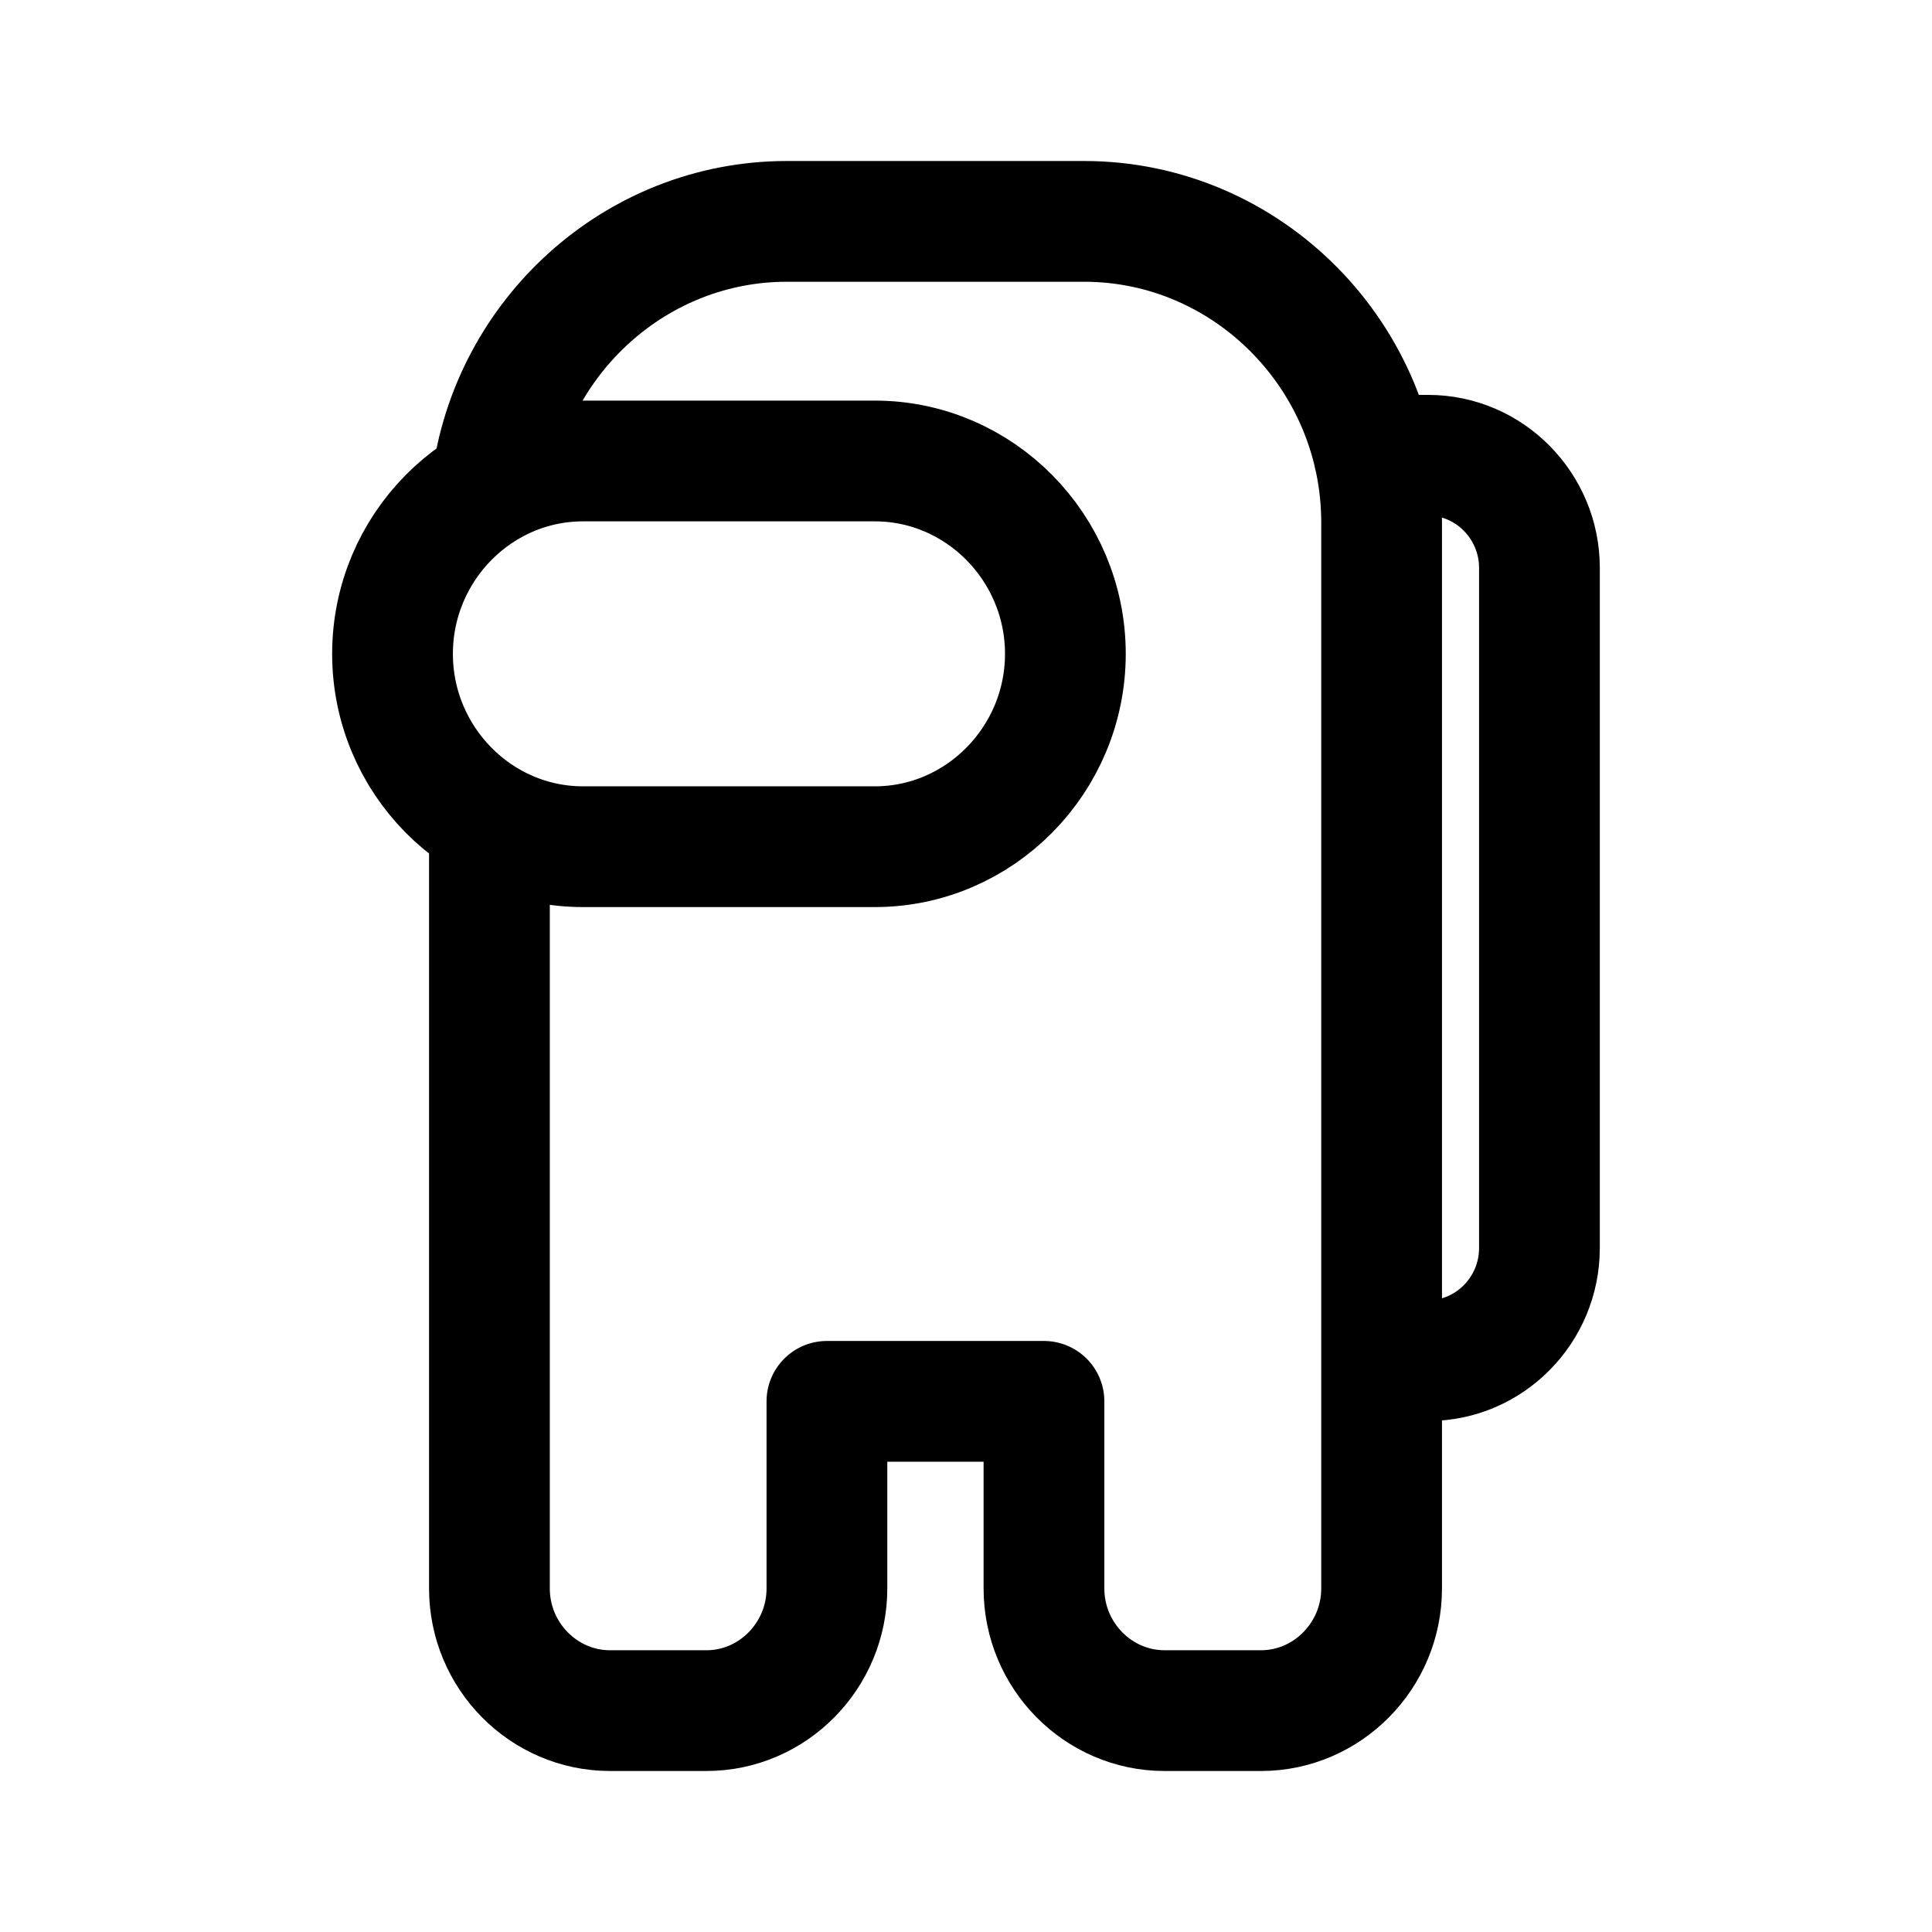
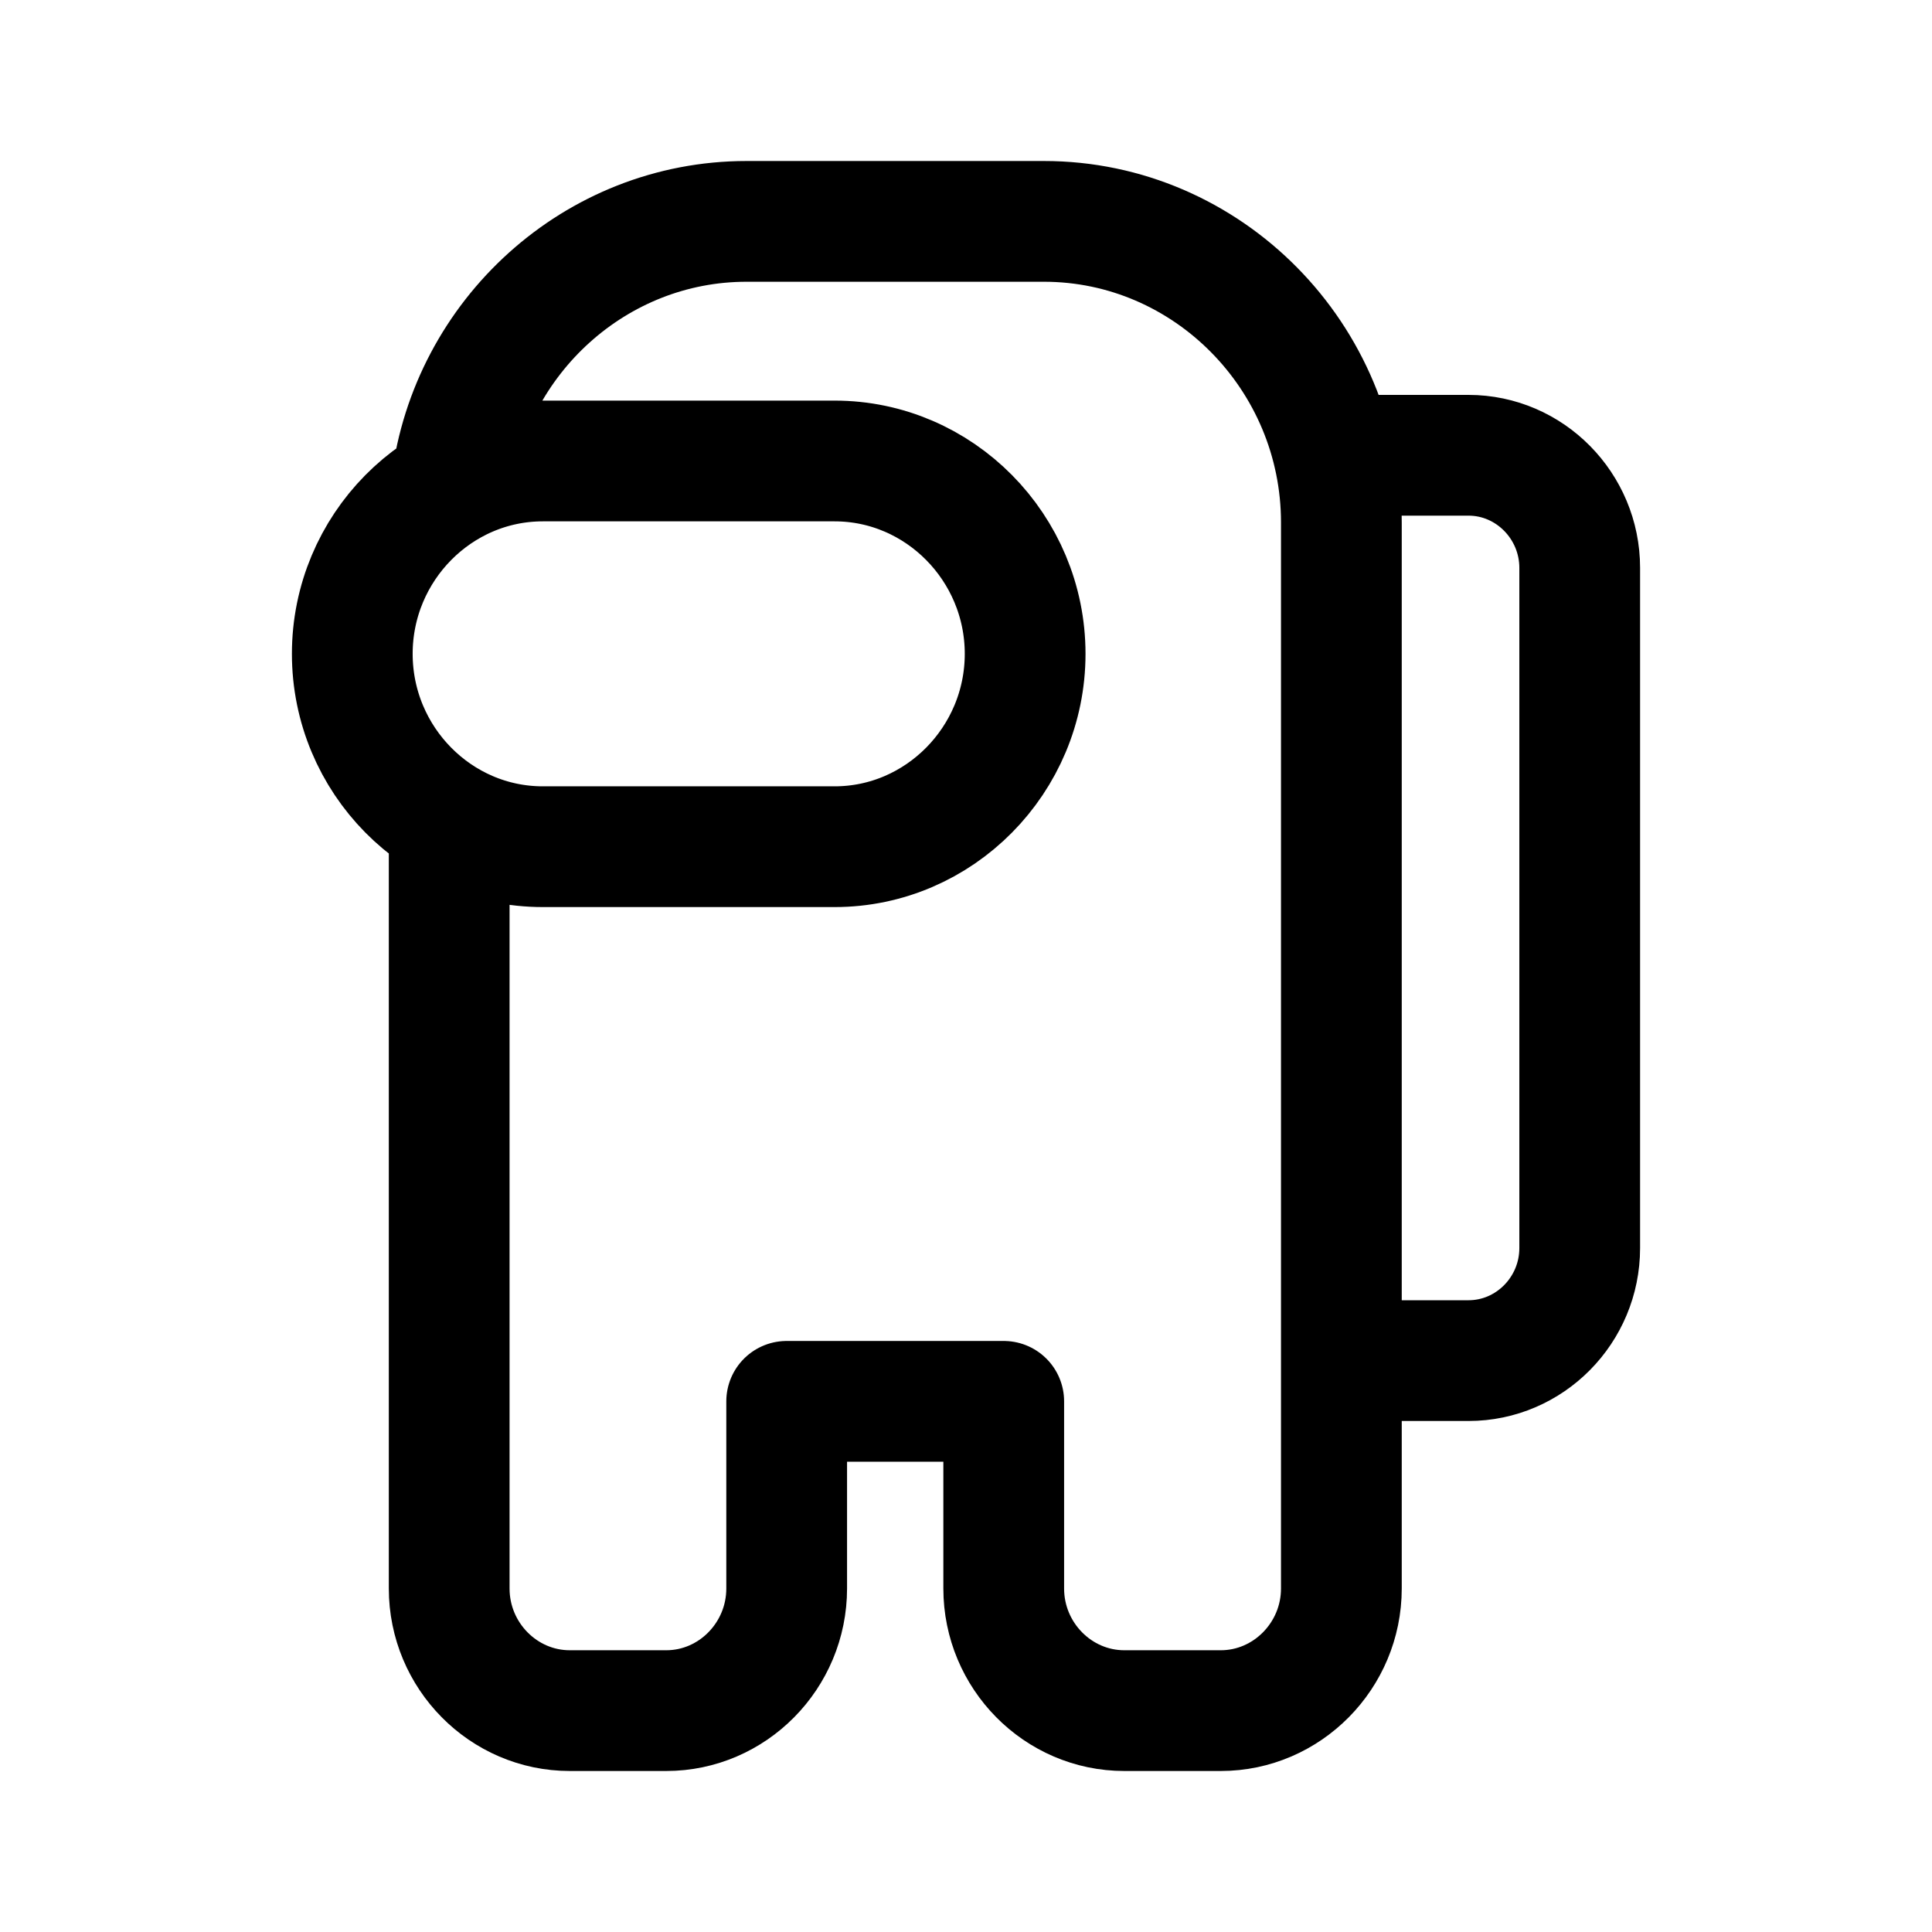
<svg xmlns="http://www.w3.org/2000/svg" width="192" height="192" viewBox="0 0 50.8 50.8" version="1.1" id="svg8">
  <defs id="defs2">
    <marker orient="auto" refY="0" refX="0" id="Arrow1Lend" style="overflow:visible">
      <path id="path844" d="M 0,0 5,-5 -12.5,0 5,5 Z" style="fill-rule:evenodd;stroke:#000000;stroke-width:1pt" transform="matrix(-0.8,0,0,-0.8,-10,0)" />
    </marker>
    <marker orient="auto" refY="0" refX="0" id="Arrow1Lstart" style="overflow:visible">
      <path id="path841" d="M 0,0 5,-5 -12.5,0 5,5 Z" style="fill-rule:evenodd;stroke:#000000;stroke-width:1pt" transform="matrix(0.8,0,0,0.8,10,0)" />
    </marker>
    <pattern y="0" x="0" height="6" width="6" patternUnits="userSpaceOnUse" id="EMFhbasepattern" />
    <pattern y="0" x="0" height="6" width="6" patternUnits="userSpaceOnUse" id="EMFhbasepattern-1" />
    <pattern y="0" x="0" height="6" width="6" patternUnits="userSpaceOnUse" id="EMFhbasepattern-6" />
    <pattern y="0" x="0" height="6" width="6" patternUnits="userSpaceOnUse" id="EMFhbasepattern-15" />
    <pattern y="0" x="0" height="6" width="6" patternUnits="userSpaceOnUse" id="EMFhbasepattern-17" />
    <pattern y="0" x="0" height="6" width="6" patternUnits="userSpaceOnUse" id="EMFhbasepattern-2" />
    <pattern y="0" x="0" height="6" width="6" patternUnits="userSpaceOnUse" id="EMFhbasepattern-3" />
    <pattern y="0" x="0" height="6" width="6" patternUnits="userSpaceOnUse" id="EMFhbasepattern-61" />
    <pattern y="0" x="0" height="6" width="6" patternUnits="userSpaceOnUse" id="EMFhbasepattern-4" />
    <pattern y="0" x="0" height="6" width="6" patternUnits="userSpaceOnUse" id="EMFhbasepattern-37" />
    <pattern y="0" x="0" height="6" width="6" patternUnits="userSpaceOnUse" id="EMFhbasepattern-12" />
    <pattern y="0" x="0" height="6" width="6" patternUnits="userSpaceOnUse" id="EMFhbasepattern-44" />
    <pattern y="0" x="0" height="6" width="6" patternUnits="userSpaceOnUse" id="EMFhbasepattern-5" />
    <pattern y="0" x="0" height="6" width="6" patternUnits="userSpaceOnUse" id="EMFhbasepattern-157" />
    <pattern y="0" x="0" height="6" width="6" patternUnits="userSpaceOnUse" id="EMFhbasepattern-7" />
    <pattern y="0" x="0" height="6" width="6" patternUnits="userSpaceOnUse" id="EMFhbasepattern-8" />
    <pattern y="0" x="0" height="6" width="6" patternUnits="userSpaceOnUse" id="EMFhbasepattern-43" />
    <pattern y="0" x="0" height="6" width="6" patternUnits="userSpaceOnUse" id="EMFhbasepattern-63" />
    <pattern y="0" x="0" height="6" width="6" patternUnits="userSpaceOnUse" id="EMFhbasepattern-82" />
    <pattern y="0" x="0" height="6" width="6" patternUnits="userSpaceOnUse" id="EMFhbasepattern-70" />
    <pattern y="0" x="0" height="6" width="6" patternUnits="userSpaceOnUse" id="EMFhbasepattern-46" />
    <pattern y="0" x="0" height="6" width="6" patternUnits="userSpaceOnUse" id="EMFhbasepattern-465" />
    <pattern y="0" x="0" height="6" width="6" patternUnits="userSpaceOnUse" id="EMFhbasepattern-30" />
    <pattern y="0" x="0" height="6" width="6" patternUnits="userSpaceOnUse" id="EMFhbasepattern-9" />
    <pattern y="0" x="0" height="6" width="6" patternUnits="userSpaceOnUse" id="EMFhbasepattern-79" />
    <pattern y="0" x="0" height="6" width="6" patternUnits="userSpaceOnUse" id="EMFhbasepattern-59" />
    <pattern y="0" x="0" height="6" width="6" patternUnits="userSpaceOnUse" id="EMFhbasepattern-74" />
    <pattern y="0" x="0" height="6" width="6" patternUnits="userSpaceOnUse" id="EMFhbasepattern-50" />
    <pattern y="0" x="0" height="6" width="6" patternUnits="userSpaceOnUse" id="EMFhbasepattern-54" />
    <pattern y="0" x="0" height="6" width="6" patternUnits="userSpaceOnUse" id="EMFhbasepattern-32" />
    <pattern y="0" x="0" height="6" width="6" patternUnits="userSpaceOnUse" id="EMFhbasepattern-26" />
    <pattern y="0" x="0" height="6" width="6" patternUnits="userSpaceOnUse" id="EMFhbasepattern-83" />
    <pattern y="0" x="0" height="6" width="6" patternUnits="userSpaceOnUse" id="EMFhbasepattern-73" />
    <pattern y="0" x="0" height="6" width="6" patternUnits="userSpaceOnUse" id="EMFhbasepattern-328" />
    <pattern y="0" x="0" height="6" width="6" patternUnits="userSpaceOnUse" id="EMFhbasepattern-0" />
    <pattern y="0" x="0" height="6" width="6" patternUnits="userSpaceOnUse" id="EMFhbasepattern-85" />
    <pattern y="0" x="0" height="6" width="6" patternUnits="userSpaceOnUse" id="EMFhbasepattern-84" />
    <pattern y="0" x="0" height="6" width="6" patternUnits="userSpaceOnUse" id="EMFhbasepattern-06" />
    <pattern y="0" x="0" height="6" width="6" patternUnits="userSpaceOnUse" id="EMFhbasepattern-81" />
    <pattern y="0" x="0" height="6" width="6" patternUnits="userSpaceOnUse" id="EMFhbasepattern-33" />
    <pattern y="0" x="0" height="6" width="6" patternUnits="userSpaceOnUse" id="EMFhbasepattern-703" />
    <pattern y="0" x="0" height="6" width="6" patternUnits="userSpaceOnUse" id="EMFhbasepattern-610" />
    <pattern y="0" x="0" height="6" width="6" patternUnits="userSpaceOnUse" id="EMFhbasepattern-18" />
    <pattern y="0" x="0" height="6" width="6" patternUnits="userSpaceOnUse" id="EMFhbasepattern-72" />
    <pattern y="0" x="0" height="6" width="6" patternUnits="userSpaceOnUse" id="EMFhbasepattern-55" />
    <pattern y="0" x="0" height="6" width="6" patternUnits="userSpaceOnUse" id="EMFhbasepattern-66" />
    <pattern y="0" x="0" height="6" width="6" patternUnits="userSpaceOnUse" id="EMFhbasepattern-663" />
    <pattern y="0" x="0" height="6" width="6" patternUnits="userSpaceOnUse" id="EMFhbasepattern-51" />
    <pattern y="0" x="0" height="6" width="6" patternUnits="userSpaceOnUse" id="EMFhbasepattern-555" />
    <pattern y="0" x="0" height="6" width="6" patternUnits="userSpaceOnUse" id="EMFhbasepattern-701" />
    <pattern y="0" x="0" height="6" width="6" patternUnits="userSpaceOnUse" id="EMFhbasepattern-824" />
    <pattern y="0" x="0" height="6" width="6" patternUnits="userSpaceOnUse" id="EMFhbasepattern-814" />
    <pattern y="0" x="0" height="6" width="6" patternUnits="userSpaceOnUse" id="EMFhbasepattern-58" />
    <pattern id="EMFhbasepattern-52" patternUnits="userSpaceOnUse" width="6" height="6" x="0" y="0" />
    <pattern id="EMFhbasepattern-744" patternUnits="userSpaceOnUse" width="6" height="6" x="0" y="0" />
    <pattern id="EMFhbasepattern-371" patternUnits="userSpaceOnUse" width="6" height="6" x="0" y="0" />
    <pattern id="EMFhbasepattern-799" patternUnits="userSpaceOnUse" width="6" height="6" x="0" y="0" />
    <pattern id="EMFhbasepattern-35" patternUnits="userSpaceOnUse" width="6" height="6" x="0" y="0" />
    <pattern id="EMFhbasepattern-3289" patternUnits="userSpaceOnUse" width="6" height="6" x="0" y="0" />
    <pattern id="EMFhbasepattern-613" patternUnits="userSpaceOnUse" width="6" height="6" x="0" y="0" />
    <pattern id="EMFhbasepattern-39" patternUnits="userSpaceOnUse" width="6" height="6" x="0" y="0" />
    <pattern id="EMFhbasepattern-94" patternUnits="userSpaceOnUse" width="6" height="6" x="0" y="0" />
    <pattern id="EMFhbasepattern-21" patternUnits="userSpaceOnUse" width="6" height="6" x="0" y="0" />
    <pattern id="EMFhbasepattern-506" patternUnits="userSpaceOnUse" width="6" height="6" x="0" y="0" />
    <pattern id="EMFhbasepattern-88" patternUnits="userSpaceOnUse" width="6" height="6" x="0" y="0" />
    <pattern id="EMFhbasepattern-14" patternUnits="userSpaceOnUse" width="6" height="6" x="0" y="0" />
    <pattern id="EMFhbasepattern-323" patternUnits="userSpaceOnUse" width="6" height="6" x="0" y="0" />
    <pattern id="EMFhbasepattern-7449" patternUnits="userSpaceOnUse" width="6" height="6" x="0" y="0" />
    <pattern id="EMFhbasepattern-53" patternUnits="userSpaceOnUse" width="6" height="6" x="0" y="0" />
    <pattern id="EMFhbasepattern-731" patternUnits="userSpaceOnUse" width="6" height="6" x="0" y="0" />
    <pattern id="EMFhbasepattern-446" patternUnits="userSpaceOnUse" width="6" height="6" x="0" y="0" />
    <pattern id="EMFhbasepattern-159" patternUnits="userSpaceOnUse" width="6" height="6" x="0" y="0" />
    <pattern id="EMFhbasepattern-530" patternUnits="userSpaceOnUse" width="6" height="6" x="0" y="0" />
    <pattern id="EMFhbasepattern-5554" patternUnits="userSpaceOnUse" width="6" height="6" x="0" y="0" />
    <pattern id="EMFhbasepattern-68" patternUnits="userSpaceOnUse" width="6" height="6" x="0" y="0" />
    <pattern id="EMFhbasepattern-395" patternUnits="userSpaceOnUse" width="6" height="6" x="0" y="0" />
    <pattern id="EMFhbasepattern-550" patternUnits="userSpaceOnUse" width="6" height="6" x="0" y="0" />
    <pattern id="EMFhbasepattern-10" patternUnits="userSpaceOnUse" width="6" height="6" x="0" y="0" />
    <pattern id="EMFhbasepattern-07" patternUnits="userSpaceOnUse" width="6" height="6" x="0" y="0" />
    <pattern id="EMFhbasepattern-45" patternUnits="userSpaceOnUse" width="6" height="6" x="0" y="0" />
    <pattern id="EMFhbasepattern-064" patternUnits="userSpaceOnUse" width="6" height="6" x="0" y="0" />
    <pattern id="EMFhbasepattern-702" patternUnits="userSpaceOnUse" width="6" height="6" x="0" y="0" />
    <pattern id="EMFhbasepattern-741" patternUnits="userSpaceOnUse" width="6" height="6" x="0" y="0" />
    <pattern id="EMFhbasepattern-334" patternUnits="userSpaceOnUse" width="6" height="6" x="0" y="0" />
    <pattern id="EMFhbasepattern-75" patternUnits="userSpaceOnUse" width="6" height="6" x="0" y="0" />
    <pattern id="EMFhbasepattern-108" patternUnits="userSpaceOnUse" width="6" height="6" x="0" y="0" />
    <pattern id="EMFhbasepattern-02" patternUnits="userSpaceOnUse" width="6" height="6" x="0" y="0" />
    <pattern id="EMFhbasepattern-539" patternUnits="userSpaceOnUse" width="6" height="6" x="0" y="0" />
    <pattern id="EMFhbasepattern-62" patternUnits="userSpaceOnUse" width="6" height="6" x="0" y="0" />
    <pattern id="EMFhbasepattern-309" patternUnits="userSpaceOnUse" width="6" height="6" x="0" y="0" />
    <pattern id="EMFhbasepattern-95" patternUnits="userSpaceOnUse" width="6" height="6" x="0" y="0" />
    <pattern id="EMFhbasepattern-13" patternUnits="userSpaceOnUse" width="6" height="6" x="0" y="0" />
    <pattern id="EMFhbasepattern-503" patternUnits="userSpaceOnUse" width="6" height="6" x="0" y="0" />
    <pattern id="EMFhbasepattern-586" patternUnits="userSpaceOnUse" width="6" height="6" x="0" y="0" />
    <pattern id="EMFhbasepattern-512" patternUnits="userSpaceOnUse" width="6" height="6" x="0" y="0" />
    <pattern id="EMFhbasepattern-623" patternUnits="userSpaceOnUse" width="6" height="6" x="0" y="0" />
    <pattern id="EMFhbasepattern-127" patternUnits="userSpaceOnUse" width="6" height="6" x="0" y="0" />
    <pattern id="EMFhbasepattern-843" patternUnits="userSpaceOnUse" width="6" height="6" x="0" y="0" />
    <pattern id="EMFhbasepattern-452" patternUnits="userSpaceOnUse" width="6" height="6" x="0" y="0" />
    <pattern id="EMFhbasepattern-631" patternUnits="userSpaceOnUse" width="6" height="6" x="0" y="0" />
    <pattern id="EMFhbasepattern-724" patternUnits="userSpaceOnUse" width="6" height="6" x="0" y="0" />
    <pattern id="EMFhbasepattern-49" patternUnits="userSpaceOnUse" width="6" height="6" x="0" y="0" />
    <pattern id="EMFhbasepattern-05" patternUnits="userSpaceOnUse" width="6" height="6" x="0" y="0" />
    <pattern id="EMFhbasepattern-22" patternUnits="userSpaceOnUse" width="6" height="6" x="0" y="0" />
  </defs>
  <g id="layer2">
-     <path style="fill:none;stroke:#000000;stroke-width:3.175;stroke-linecap:round;stroke-linejoin:round;stroke-miterlimit:4;stroke-dasharray:none;stroke-opacity:1" d="m 15.329,12.121 h 7.676 c 2.752,0 5.008,2.281 5.008,5.071 v 0 c 0,2.79 -2.257,5.071 -5.008,5.071 h -7.676 c -2.756,0 -5.008,-2.281 -5.008,-5.071 v 0 c 0,-2.79 2.253,-5.071 5.008,-5.071 z m -2.46,9.482 v 20.165 c 0,1.767 1.426,3.211 3.171,3.211 h 2.536 c 1.741,0 3.167,-1.444 3.167,-3.211 v -4.921 h 5.707 v 4.921 c 0,1.767 1.426,3.211 3.171,3.211 h 2.536 c 1.741,0 3.171,-1.444 3.171,-3.211 V 13.738 c 0,-4.355 -3.519,-7.917 -7.82,-7.917 h -7.82 c -3.97,0 -7.273,3.033 -7.76,6.923 m 23.4,23.032 h 1.226 c 1.61,0 2.924,-1.33 2.924,-2.96 V 14.931 c 0,-1.626 -1.314,-2.96 -2.924,-2.96 h -1.426" id="path39118" />
+     <path style="fill:none;stroke:#000000;stroke-width:3.175;stroke-linecap:round;stroke-linejoin:round;stroke-miterlimit:4;stroke-dasharray:none;stroke-opacity:1" d="m 14.271,12.121 h 7.676 c 2.752,0 5.008,2.281 5.008,5.071 v 0 c 0,2.79 -2.257,5.071 -5.008,5.071 h -7.676 c -2.756,0 -5.008,-2.281 -5.008,-5.071 v 0 c 0,-2.79 2.253,-5.071 5.008,-5.071 z m -2.46,9.482 v 20.165 c 0,1.767 1.426,3.211 3.171,3.211 h 2.536 c 1.741,0 3.167,-1.444 3.167,-3.211 v -4.921 h 5.707 v 4.921 c 0,1.767 1.426,3.211 3.171,3.211 h 2.536 c 1.741,0 3.171,-1.444 3.171,-3.211 V 13.738 c 0,-4.355 -3.519,-7.917 -7.82,-7.917 h -7.82 c -3.97,0 -7.273,3.033 -7.76,6.923 m 23.4,23.032 h 3.343 c 1.61,0 2.924,-1.33 2.924,-2.96 V 14.931 c 0,-1.626 -1.314,-2.96 -2.924,-2.96 H 35.071" id="path39118" />
  </g>
</svg>
